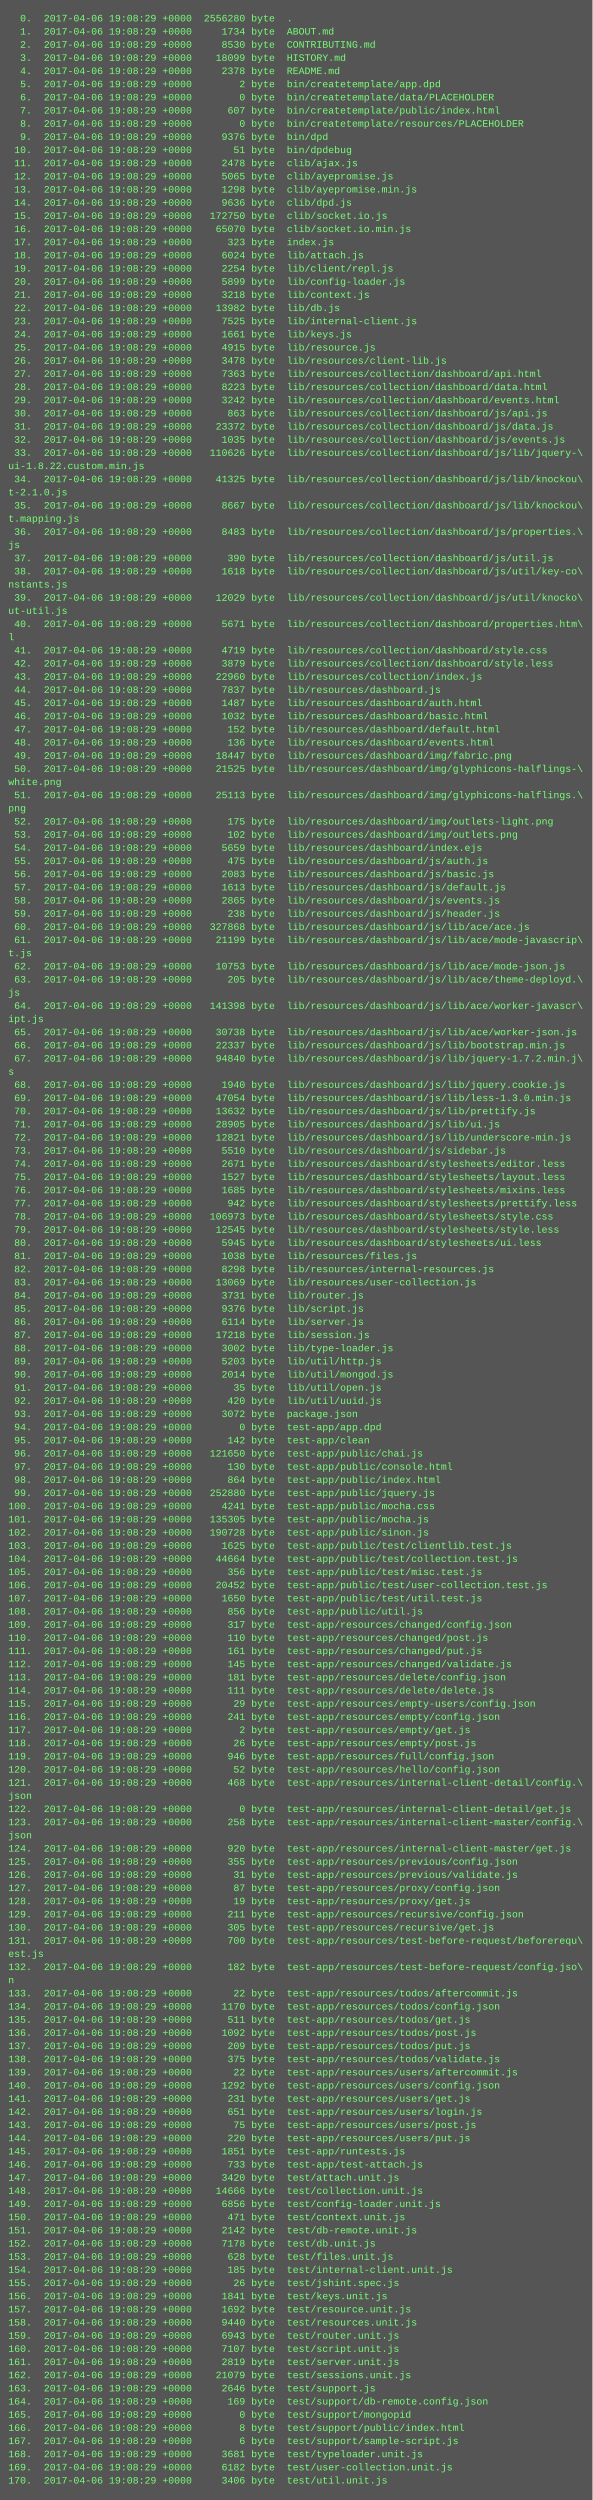
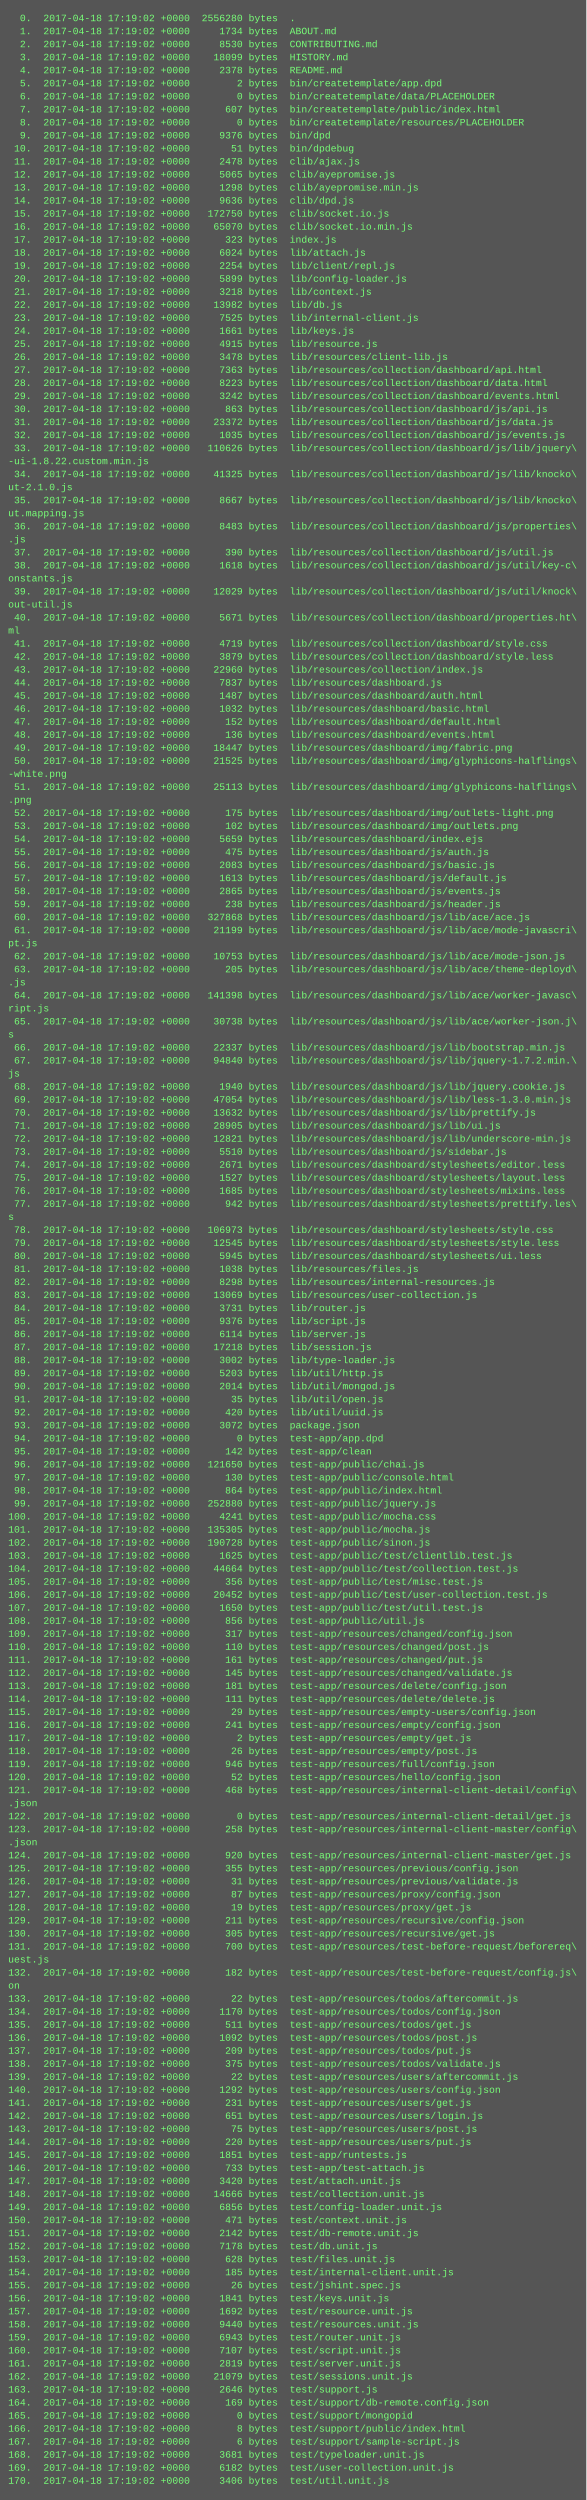
- <svg xmlns="http://www.w3.org/2000/svg" height="3038" width="720">
-   <rect height="3038" fill="#555" width="720" />
+ <svg xmlns="http://www.w3.org/2000/svg" height="3070" width="720">
+   <rect height="3070" fill="#555" width="720" />
  <text fill="#7f7" font-family="Courier New" font-size="12" xml:space="preserve">
-     <tspan x="10" y="26">  0.  2017-04-06 19:08:29 +0000  2556280 byte  .</tspan>
-     <tspan x="10" y="42">  1.  2017-04-06 19:08:29 +0000     1734 byte  ABOUT.md</tspan>
-     <tspan x="10" y="58">  2.  2017-04-06 19:08:29 +0000     8530 byte  CONTRIBUTING.md</tspan>
-     <tspan x="10" y="74">  3.  2017-04-06 19:08:29 +0000    18099 byte  HISTORY.md</tspan>
-     <tspan x="10" y="90">  4.  2017-04-06 19:08:29 +0000     2378 byte  README.md</tspan>
-     <tspan x="10" y="106">  5.  2017-04-06 19:08:29 +0000        2 byte  bin/createtemplate/app.dpd</tspan>
-     <tspan x="10" y="122">  6.  2017-04-06 19:08:29 +0000        0 byte  bin/createtemplate/data/PLACEHOLDER</tspan>
-     <tspan x="10" y="138">  7.  2017-04-06 19:08:29 +0000      607 byte  bin/createtemplate/public/index.html</tspan>
-     <tspan x="10" y="154">  8.  2017-04-06 19:08:29 +0000        0 byte  bin/createtemplate/resources/PLACEHOLDER</tspan>
-     <tspan x="10" y="170">  9.  2017-04-06 19:08:29 +0000     9376 byte  bin/dpd</tspan>
-     <tspan x="10" y="186"> 10.  2017-04-06 19:08:29 +0000       51 byte  bin/dpdebug</tspan>
-     <tspan x="10" y="202"> 11.  2017-04-06 19:08:29 +0000     2478 byte  clib/ajax.js</tspan>
-     <tspan x="10" y="218"> 12.  2017-04-06 19:08:29 +0000     5065 byte  clib/ayepromise.js</tspan>
-     <tspan x="10" y="234"> 13.  2017-04-06 19:08:29 +0000     1298 byte  clib/ayepromise.min.js</tspan>
-     <tspan x="10" y="250"> 14.  2017-04-06 19:08:29 +0000     9636 byte  clib/dpd.js</tspan>
-     <tspan x="10" y="266"> 15.  2017-04-06 19:08:29 +0000   172750 byte  clib/socket.io.js</tspan>
-     <tspan x="10" y="282"> 16.  2017-04-06 19:08:29 +0000    65070 byte  clib/socket.io.min.js</tspan>
-     <tspan x="10" y="298"> 17.  2017-04-06 19:08:29 +0000      323 byte  index.js</tspan>
-     <tspan x="10" y="314"> 18.  2017-04-06 19:08:29 +0000     6024 byte  lib/attach.js</tspan>
-     <tspan x="10" y="330"> 19.  2017-04-06 19:08:29 +0000     2254 byte  lib/client/repl.js</tspan>
-     <tspan x="10" y="346"> 20.  2017-04-06 19:08:29 +0000     5899 byte  lib/config-loader.js</tspan>
-     <tspan x="10" y="362"> 21.  2017-04-06 19:08:29 +0000     3218 byte  lib/context.js</tspan>
-     <tspan x="10" y="378"> 22.  2017-04-06 19:08:29 +0000    13982 byte  lib/db.js</tspan>
-     <tspan x="10" y="394"> 23.  2017-04-06 19:08:29 +0000     7525 byte  lib/internal-client.js</tspan>
-     <tspan x="10" y="410"> 24.  2017-04-06 19:08:29 +0000     1661 byte  lib/keys.js</tspan>
-     <tspan x="10" y="426"> 25.  2017-04-06 19:08:29 +0000     4915 byte  lib/resource.js</tspan>
-     <tspan x="10" y="442"> 26.  2017-04-06 19:08:29 +0000     3478 byte  lib/resources/client-lib.js</tspan>
-     <tspan x="10" y="458"> 27.  2017-04-06 19:08:29 +0000     7363 byte  lib/resources/collection/dashboard/api.html</tspan>
-     <tspan x="10" y="474"> 28.  2017-04-06 19:08:29 +0000     8223 byte  lib/resources/collection/dashboard/data.html</tspan>
-     <tspan x="10" y="490"> 29.  2017-04-06 19:08:29 +0000     3242 byte  lib/resources/collection/dashboard/events.html</tspan>
-     <tspan x="10" y="506"> 30.  2017-04-06 19:08:29 +0000      863 byte  lib/resources/collection/dashboard/js/api.js</tspan>
-     <tspan x="10" y="522"> 31.  2017-04-06 19:08:29 +0000    23372 byte  lib/resources/collection/dashboard/js/data.js</tspan>
-     <tspan x="10" y="538"> 32.  2017-04-06 19:08:29 +0000     1035 byte  lib/resources/collection/dashboard/js/events.js</tspan>
-     <tspan x="10" y="554"> 33.  2017-04-06 19:08:29 +0000   110626 byte  lib/resources/collection/dashboard/js/lib/jquery-\</tspan>
-     <tspan x="10" y="570">ui-1.8.22.custom.min.js</tspan>
-     <tspan x="10" y="586"> 34.  2017-04-06 19:08:29 +0000    41325 byte  lib/resources/collection/dashboard/js/lib/knockou\</tspan>
-     <tspan x="10" y="602">t-2.1.0.js</tspan>
-     <tspan x="10" y="618"> 35.  2017-04-06 19:08:29 +0000     8667 byte  lib/resources/collection/dashboard/js/lib/knockou\</tspan>
-     <tspan x="10" y="634">t.mapping.js</tspan>
-     <tspan x="10" y="650"> 36.  2017-04-06 19:08:29 +0000     8483 byte  lib/resources/collection/dashboard/js/properties.\</tspan>
-     <tspan x="10" y="666">js</tspan>
-     <tspan x="10" y="682"> 37.  2017-04-06 19:08:29 +0000      390 byte  lib/resources/collection/dashboard/js/util.js</tspan>
-     <tspan x="10" y="698"> 38.  2017-04-06 19:08:29 +0000     1618 byte  lib/resources/collection/dashboard/js/util/key-co\</tspan>
-     <tspan x="10" y="714">nstants.js</tspan>
-     <tspan x="10" y="730"> 39.  2017-04-06 19:08:29 +0000    12029 byte  lib/resources/collection/dashboard/js/util/knocko\</tspan>
-     <tspan x="10" y="746">ut-util.js</tspan>
-     <tspan x="10" y="762"> 40.  2017-04-06 19:08:29 +0000     5671 byte  lib/resources/collection/dashboard/properties.htm\</tspan>
-     <tspan x="10" y="778">l</tspan>
-     <tspan x="10" y="794"> 41.  2017-04-06 19:08:29 +0000     4719 byte  lib/resources/collection/dashboard/style.css</tspan>
-     <tspan x="10" y="810"> 42.  2017-04-06 19:08:29 +0000     3879 byte  lib/resources/collection/dashboard/style.less</tspan>
-     <tspan x="10" y="826"> 43.  2017-04-06 19:08:29 +0000    22960 byte  lib/resources/collection/index.js</tspan>
-     <tspan x="10" y="842"> 44.  2017-04-06 19:08:29 +0000     7837 byte  lib/resources/dashboard.js</tspan>
-     <tspan x="10" y="858"> 45.  2017-04-06 19:08:29 +0000     1487 byte  lib/resources/dashboard/auth.html</tspan>
-     <tspan x="10" y="874"> 46.  2017-04-06 19:08:29 +0000     1032 byte  lib/resources/dashboard/basic.html</tspan>
-     <tspan x="10" y="890"> 47.  2017-04-06 19:08:29 +0000      152 byte  lib/resources/dashboard/default.html</tspan>
-     <tspan x="10" y="906"> 48.  2017-04-06 19:08:29 +0000      136 byte  lib/resources/dashboard/events.html</tspan>
-     <tspan x="10" y="922"> 49.  2017-04-06 19:08:29 +0000    18447 byte  lib/resources/dashboard/img/fabric.png</tspan>
-     <tspan x="10" y="938"> 50.  2017-04-06 19:08:29 +0000    21525 byte  lib/resources/dashboard/img/glyphicons-halflings-\</tspan>
-     <tspan x="10" y="954">white.png</tspan>
-     <tspan x="10" y="970"> 51.  2017-04-06 19:08:29 +0000    25113 byte  lib/resources/dashboard/img/glyphicons-halflings.\</tspan>
-     <tspan x="10" y="986">png</tspan>
-     <tspan x="10" y="1002"> 52.  2017-04-06 19:08:29 +0000      175 byte  lib/resources/dashboard/img/outlets-light.png</tspan>
-     <tspan x="10" y="1018"> 53.  2017-04-06 19:08:29 +0000      102 byte  lib/resources/dashboard/img/outlets.png</tspan>
-     <tspan x="10" y="1034"> 54.  2017-04-06 19:08:29 +0000     5659 byte  lib/resources/dashboard/index.ejs</tspan>
-     <tspan x="10" y="1050"> 55.  2017-04-06 19:08:29 +0000      475 byte  lib/resources/dashboard/js/auth.js</tspan>
-     <tspan x="10" y="1066"> 56.  2017-04-06 19:08:29 +0000     2083 byte  lib/resources/dashboard/js/basic.js</tspan>
-     <tspan x="10" y="1082"> 57.  2017-04-06 19:08:29 +0000     1613 byte  lib/resources/dashboard/js/default.js</tspan>
-     <tspan x="10" y="1098"> 58.  2017-04-06 19:08:29 +0000     2865 byte  lib/resources/dashboard/js/events.js</tspan>
-     <tspan x="10" y="1114"> 59.  2017-04-06 19:08:29 +0000      238 byte  lib/resources/dashboard/js/header.js</tspan>
-     <tspan x="10" y="1130"> 60.  2017-04-06 19:08:29 +0000   327868 byte  lib/resources/dashboard/js/lib/ace/ace.js</tspan>
-     <tspan x="10" y="1146"> 61.  2017-04-06 19:08:29 +0000    21199 byte  lib/resources/dashboard/js/lib/ace/mode-javascrip\</tspan>
-     <tspan x="10" y="1162">t.js</tspan>
-     <tspan x="10" y="1178"> 62.  2017-04-06 19:08:29 +0000    10753 byte  lib/resources/dashboard/js/lib/ace/mode-json.js</tspan>
-     <tspan x="10" y="1194"> 63.  2017-04-06 19:08:29 +0000      205 byte  lib/resources/dashboard/js/lib/ace/theme-deployd.\</tspan>
-     <tspan x="10" y="1210">js</tspan>
-     <tspan x="10" y="1226"> 64.  2017-04-06 19:08:29 +0000   141398 byte  lib/resources/dashboard/js/lib/ace/worker-javascr\</tspan>
-     <tspan x="10" y="1242">ipt.js</tspan>
-     <tspan x="10" y="1258"> 65.  2017-04-06 19:08:29 +0000    30738 byte  lib/resources/dashboard/js/lib/ace/worker-json.js</tspan>
-     <tspan x="10" y="1274"> 66.  2017-04-06 19:08:29 +0000    22337 byte  lib/resources/dashboard/js/lib/bootstrap.min.js</tspan>
-     <tspan x="10" y="1290"> 67.  2017-04-06 19:08:29 +0000    94840 byte  lib/resources/dashboard/js/lib/jquery-1.7.2.min.j\</tspan>
-     <tspan x="10" y="1306">s</tspan>
-     <tspan x="10" y="1322"> 68.  2017-04-06 19:08:29 +0000     1940 byte  lib/resources/dashboard/js/lib/jquery.cookie.js</tspan>
-     <tspan x="10" y="1338"> 69.  2017-04-06 19:08:29 +0000    47054 byte  lib/resources/dashboard/js/lib/less-1.3.0.min.js</tspan>
-     <tspan x="10" y="1354"> 70.  2017-04-06 19:08:29 +0000    13632 byte  lib/resources/dashboard/js/lib/prettify.js</tspan>
-     <tspan x="10" y="1370"> 71.  2017-04-06 19:08:29 +0000    28905 byte  lib/resources/dashboard/js/lib/ui.js</tspan>
-     <tspan x="10" y="1386"> 72.  2017-04-06 19:08:29 +0000    12821 byte  lib/resources/dashboard/js/lib/underscore-min.js</tspan>
-     <tspan x="10" y="1402"> 73.  2017-04-06 19:08:29 +0000     5510 byte  lib/resources/dashboard/js/sidebar.js</tspan>
-     <tspan x="10" y="1418"> 74.  2017-04-06 19:08:29 +0000     2671 byte  lib/resources/dashboard/stylesheets/editor.less</tspan>
-     <tspan x="10" y="1434"> 75.  2017-04-06 19:08:29 +0000     1527 byte  lib/resources/dashboard/stylesheets/layout.less</tspan>
-     <tspan x="10" y="1450"> 76.  2017-04-06 19:08:29 +0000     1685 byte  lib/resources/dashboard/stylesheets/mixins.less</tspan>
-     <tspan x="10" y="1466"> 77.  2017-04-06 19:08:29 +0000      942 byte  lib/resources/dashboard/stylesheets/prettify.less</tspan>
-     <tspan x="10" y="1482"> 78.  2017-04-06 19:08:29 +0000   106973 byte  lib/resources/dashboard/stylesheets/style.css</tspan>
-     <tspan x="10" y="1498"> 79.  2017-04-06 19:08:29 +0000    12545 byte  lib/resources/dashboard/stylesheets/style.less</tspan>
-     <tspan x="10" y="1514"> 80.  2017-04-06 19:08:29 +0000     5945 byte  lib/resources/dashboard/stylesheets/ui.less</tspan>
-     <tspan x="10" y="1530"> 81.  2017-04-06 19:08:29 +0000     1038 byte  lib/resources/files.js</tspan>
-     <tspan x="10" y="1546"> 82.  2017-04-06 19:08:29 +0000     8298 byte  lib/resources/internal-resources.js</tspan>
-     <tspan x="10" y="1562"> 83.  2017-04-06 19:08:29 +0000    13069 byte  lib/resources/user-collection.js</tspan>
-     <tspan x="10" y="1578"> 84.  2017-04-06 19:08:29 +0000     3731 byte  lib/router.js</tspan>
-     <tspan x="10" y="1594"> 85.  2017-04-06 19:08:29 +0000     9376 byte  lib/script.js</tspan>
-     <tspan x="10" y="1610"> 86.  2017-04-06 19:08:29 +0000     6114 byte  lib/server.js</tspan>
-     <tspan x="10" y="1626"> 87.  2017-04-06 19:08:29 +0000    17218 byte  lib/session.js</tspan>
-     <tspan x="10" y="1642"> 88.  2017-04-06 19:08:29 +0000     3002 byte  lib/type-loader.js</tspan>
-     <tspan x="10" y="1658"> 89.  2017-04-06 19:08:29 +0000     5203 byte  lib/util/http.js</tspan>
-     <tspan x="10" y="1674"> 90.  2017-04-06 19:08:29 +0000     2014 byte  lib/util/mongod.js</tspan>
-     <tspan x="10" y="1690"> 91.  2017-04-06 19:08:29 +0000       35 byte  lib/util/open.js</tspan>
-     <tspan x="10" y="1706"> 92.  2017-04-06 19:08:29 +0000      420 byte  lib/util/uuid.js</tspan>
-     <tspan x="10" y="1722"> 93.  2017-04-06 19:08:29 +0000     3072 byte  package.json</tspan>
-     <tspan x="10" y="1738"> 94.  2017-04-06 19:08:29 +0000        0 byte  test-app/app.dpd</tspan>
-     <tspan x="10" y="1754"> 95.  2017-04-06 19:08:29 +0000      142 byte  test-app/clean</tspan>
-     <tspan x="10" y="1770"> 96.  2017-04-06 19:08:29 +0000   121650 byte  test-app/public/chai.js</tspan>
-     <tspan x="10" y="1786"> 97.  2017-04-06 19:08:29 +0000      130 byte  test-app/public/console.html</tspan>
-     <tspan x="10" y="1802"> 98.  2017-04-06 19:08:29 +0000      864 byte  test-app/public/index.html</tspan>
-     <tspan x="10" y="1818"> 99.  2017-04-06 19:08:29 +0000   252880 byte  test-app/public/jquery.js</tspan>
-     <tspan x="10" y="1834">100.  2017-04-06 19:08:29 +0000     4241 byte  test-app/public/mocha.css</tspan>
-     <tspan x="10" y="1850">101.  2017-04-06 19:08:29 +0000   135305 byte  test-app/public/mocha.js</tspan>
-     <tspan x="10" y="1866">102.  2017-04-06 19:08:29 +0000   190728 byte  test-app/public/sinon.js</tspan>
-     <tspan x="10" y="1882">103.  2017-04-06 19:08:29 +0000     1625 byte  test-app/public/test/clientlib.test.js</tspan>
-     <tspan x="10" y="1898">104.  2017-04-06 19:08:29 +0000    44664 byte  test-app/public/test/collection.test.js</tspan>
-     <tspan x="10" y="1914">105.  2017-04-06 19:08:29 +0000      356 byte  test-app/public/test/misc.test.js</tspan>
-     <tspan x="10" y="1930">106.  2017-04-06 19:08:29 +0000    20452 byte  test-app/public/test/user-collection.test.js</tspan>
-     <tspan x="10" y="1946">107.  2017-04-06 19:08:29 +0000     1650 byte  test-app/public/test/util.test.js</tspan>
-     <tspan x="10" y="1962">108.  2017-04-06 19:08:29 +0000      856 byte  test-app/public/util.js</tspan>
-     <tspan x="10" y="1978">109.  2017-04-06 19:08:29 +0000      317 byte  test-app/resources/changed/config.json</tspan>
-     <tspan x="10" y="1994">110.  2017-04-06 19:08:29 +0000      110 byte  test-app/resources/changed/post.js</tspan>
-     <tspan x="10" y="2010">111.  2017-04-06 19:08:29 +0000      161 byte  test-app/resources/changed/put.js</tspan>
-     <tspan x="10" y="2026">112.  2017-04-06 19:08:29 +0000      145 byte  test-app/resources/changed/validate.js</tspan>
-     <tspan x="10" y="2042">113.  2017-04-06 19:08:29 +0000      181 byte  test-app/resources/delete/config.json</tspan>
-     <tspan x="10" y="2058">114.  2017-04-06 19:08:29 +0000      111 byte  test-app/resources/delete/delete.js</tspan>
-     <tspan x="10" y="2074">115.  2017-04-06 19:08:29 +0000       29 byte  test-app/resources/empty-users/config.json</tspan>
-     <tspan x="10" y="2090">116.  2017-04-06 19:08:29 +0000      241 byte  test-app/resources/empty/config.json</tspan>
-     <tspan x="10" y="2106">117.  2017-04-06 19:08:29 +0000        2 byte  test-app/resources/empty/get.js</tspan>
-     <tspan x="10" y="2122">118.  2017-04-06 19:08:29 +0000       26 byte  test-app/resources/empty/post.js</tspan>
-     <tspan x="10" y="2138">119.  2017-04-06 19:08:29 +0000      946 byte  test-app/resources/full/config.json</tspan>
-     <tspan x="10" y="2154">120.  2017-04-06 19:08:29 +0000       52 byte  test-app/resources/hello/config.json</tspan>
-     <tspan x="10" y="2170">121.  2017-04-06 19:08:29 +0000      468 byte  test-app/resources/internal-client-detail/config.\</tspan>
-     <tspan x="10" y="2186">json</tspan>
-     <tspan x="10" y="2202">122.  2017-04-06 19:08:29 +0000        0 byte  test-app/resources/internal-client-detail/get.js</tspan>
-     <tspan x="10" y="2218">123.  2017-04-06 19:08:29 +0000      258 byte  test-app/resources/internal-client-master/config.\</tspan>
-     <tspan x="10" y="2234">json</tspan>
-     <tspan x="10" y="2250">124.  2017-04-06 19:08:29 +0000      920 byte  test-app/resources/internal-client-master/get.js</tspan>
-     <tspan x="10" y="2266">125.  2017-04-06 19:08:29 +0000      355 byte  test-app/resources/previous/config.json</tspan>
-     <tspan x="10" y="2282">126.  2017-04-06 19:08:29 +0000       31 byte  test-app/resources/previous/validate.js</tspan>
-     <tspan x="10" y="2298">127.  2017-04-06 19:08:29 +0000       87 byte  test-app/resources/proxy/config.json</tspan>
-     <tspan x="10" y="2314">128.  2017-04-06 19:08:29 +0000       19 byte  test-app/resources/proxy/get.js</tspan>
-     <tspan x="10" y="2330">129.  2017-04-06 19:08:29 +0000      211 byte  test-app/resources/recursive/config.json</tspan>
-     <tspan x="10" y="2346">130.  2017-04-06 19:08:29 +0000      305 byte  test-app/resources/recursive/get.js</tspan>
-     <tspan x="10" y="2362">131.  2017-04-06 19:08:29 +0000      700 byte  test-app/resources/test-before-request/beforerequ\</tspan>
-     <tspan x="10" y="2378">est.js</tspan>
-     <tspan x="10" y="2394">132.  2017-04-06 19:08:29 +0000      182 byte  test-app/resources/test-before-request/config.jso\</tspan>
-     <tspan x="10" y="2410">n</tspan>
-     <tspan x="10" y="2426">133.  2017-04-06 19:08:29 +0000       22 byte  test-app/resources/todos/aftercommit.js</tspan>
-     <tspan x="10" y="2442">134.  2017-04-06 19:08:29 +0000     1170 byte  test-app/resources/todos/config.json</tspan>
-     <tspan x="10" y="2458">135.  2017-04-06 19:08:29 +0000      511 byte  test-app/resources/todos/get.js</tspan>
-     <tspan x="10" y="2474">136.  2017-04-06 19:08:29 +0000     1092 byte  test-app/resources/todos/post.js</tspan>
-     <tspan x="10" y="2490">137.  2017-04-06 19:08:29 +0000      209 byte  test-app/resources/todos/put.js</tspan>
-     <tspan x="10" y="2506">138.  2017-04-06 19:08:29 +0000      375 byte  test-app/resources/todos/validate.js</tspan>
-     <tspan x="10" y="2522">139.  2017-04-06 19:08:29 +0000       22 byte  test-app/resources/users/aftercommit.js</tspan>
-     <tspan x="10" y="2538">140.  2017-04-06 19:08:29 +0000     1292 byte  test-app/resources/users/config.json</tspan>
-     <tspan x="10" y="2554">141.  2017-04-06 19:08:29 +0000      231 byte  test-app/resources/users/get.js</tspan>
-     <tspan x="10" y="2570">142.  2017-04-06 19:08:29 +0000      651 byte  test-app/resources/users/login.js</tspan>
-     <tspan x="10" y="2586">143.  2017-04-06 19:08:29 +0000       75 byte  test-app/resources/users/post.js</tspan>
-     <tspan x="10" y="2602">144.  2017-04-06 19:08:29 +0000      220 byte  test-app/resources/users/put.js</tspan>
-     <tspan x="10" y="2618">145.  2017-04-06 19:08:29 +0000     1851 byte  test-app/runtests.js</tspan>
-     <tspan x="10" y="2634">146.  2017-04-06 19:08:29 +0000      733 byte  test-app/test-attach.js</tspan>
-     <tspan x="10" y="2650">147.  2017-04-06 19:08:29 +0000     3420 byte  test/attach.unit.js</tspan>
-     <tspan x="10" y="2666">148.  2017-04-06 19:08:29 +0000    14666 byte  test/collection.unit.js</tspan>
-     <tspan x="10" y="2682">149.  2017-04-06 19:08:29 +0000     6856 byte  test/config-loader.unit.js</tspan>
-     <tspan x="10" y="2698">150.  2017-04-06 19:08:29 +0000      471 byte  test/context.unit.js</tspan>
-     <tspan x="10" y="2714">151.  2017-04-06 19:08:29 +0000     2142 byte  test/db-remote.unit.js</tspan>
-     <tspan x="10" y="2730">152.  2017-04-06 19:08:29 +0000     7178 byte  test/db.unit.js</tspan>
-     <tspan x="10" y="2746">153.  2017-04-06 19:08:29 +0000      628 byte  test/files.unit.js</tspan>
-     <tspan x="10" y="2762">154.  2017-04-06 19:08:29 +0000      185 byte  test/internal-client.unit.js</tspan>
-     <tspan x="10" y="2778">155.  2017-04-06 19:08:29 +0000       26 byte  test/jshint.spec.js</tspan>
-     <tspan x="10" y="2794">156.  2017-04-06 19:08:29 +0000     1841 byte  test/keys.unit.js</tspan>
-     <tspan x="10" y="2810">157.  2017-04-06 19:08:29 +0000     1692 byte  test/resource.unit.js</tspan>
-     <tspan x="10" y="2826">158.  2017-04-06 19:08:29 +0000     9440 byte  test/resources.unit.js</tspan>
-     <tspan x="10" y="2842">159.  2017-04-06 19:08:29 +0000     6943 byte  test/router.unit.js</tspan>
-     <tspan x="10" y="2858">160.  2017-04-06 19:08:29 +0000     7107 byte  test/script.unit.js</tspan>
-     <tspan x="10" y="2874">161.  2017-04-06 19:08:29 +0000     2819 byte  test/server.unit.js</tspan>
-     <tspan x="10" y="2890">162.  2017-04-06 19:08:29 +0000    21079 byte  test/sessions.unit.js</tspan>
-     <tspan x="10" y="2906">163.  2017-04-06 19:08:29 +0000     2646 byte  test/support.js</tspan>
-     <tspan x="10" y="2922">164.  2017-04-06 19:08:29 +0000      169 byte  test/support/db-remote.config.json</tspan>
-     <tspan x="10" y="2938">165.  2017-04-06 19:08:29 +0000        0 byte  test/support/mongopid</tspan>
-     <tspan x="10" y="2954">166.  2017-04-06 19:08:29 +0000        8 byte  test/support/public/index.html</tspan>
-     <tspan x="10" y="2970">167.  2017-04-06 19:08:29 +0000        6 byte  test/support/sample-script.js</tspan>
-     <tspan x="10" y="2986">168.  2017-04-06 19:08:29 +0000     3681 byte  test/typeloader.unit.js</tspan>
-     <tspan x="10" y="3002">169.  2017-04-06 19:08:29 +0000     6182 byte  test/user-collection.unit.js</tspan>
-     <tspan x="10" y="3018">170.  2017-04-06 19:08:29 +0000     3406 byte  test/util.unit.js</tspan>
+     <tspan x="10" y="26">  0.  2017-04-18 17:19:02 +0000  2556280 bytes  .</tspan>
+     <tspan x="10" y="42">  1.  2017-04-18 17:19:02 +0000     1734 bytes  ABOUT.md</tspan>
+     <tspan x="10" y="58">  2.  2017-04-18 17:19:02 +0000     8530 bytes  CONTRIBUTING.md</tspan>
+     <tspan x="10" y="74">  3.  2017-04-18 17:19:02 +0000    18099 bytes  HISTORY.md</tspan>
+     <tspan x="10" y="90">  4.  2017-04-18 17:19:02 +0000     2378 bytes  README.md</tspan>
+     <tspan x="10" y="106">  5.  2017-04-18 17:19:02 +0000        2 bytes  bin/createtemplate/app.dpd</tspan>
+     <tspan x="10" y="122">  6.  2017-04-18 17:19:02 +0000        0 bytes  bin/createtemplate/data/PLACEHOLDER</tspan>
+     <tspan x="10" y="138">  7.  2017-04-18 17:19:02 +0000      607 bytes  bin/createtemplate/public/index.html</tspan>
+     <tspan x="10" y="154">  8.  2017-04-18 17:19:02 +0000        0 bytes  bin/createtemplate/resources/PLACEHOLDER</tspan>
+     <tspan x="10" y="170">  9.  2017-04-18 17:19:02 +0000     9376 bytes  bin/dpd</tspan>
+     <tspan x="10" y="186"> 10.  2017-04-18 17:19:02 +0000       51 bytes  bin/dpdebug</tspan>
+     <tspan x="10" y="202"> 11.  2017-04-18 17:19:02 +0000     2478 bytes  clib/ajax.js</tspan>
+     <tspan x="10" y="218"> 12.  2017-04-18 17:19:02 +0000     5065 bytes  clib/ayepromise.js</tspan>
+     <tspan x="10" y="234"> 13.  2017-04-18 17:19:02 +0000     1298 bytes  clib/ayepromise.min.js</tspan>
+     <tspan x="10" y="250"> 14.  2017-04-18 17:19:02 +0000     9636 bytes  clib/dpd.js</tspan>
+     <tspan x="10" y="266"> 15.  2017-04-18 17:19:02 +0000   172750 bytes  clib/socket.io.js</tspan>
+     <tspan x="10" y="282"> 16.  2017-04-18 17:19:02 +0000    65070 bytes  clib/socket.io.min.js</tspan>
+     <tspan x="10" y="298"> 17.  2017-04-18 17:19:02 +0000      323 bytes  index.js</tspan>
+     <tspan x="10" y="314"> 18.  2017-04-18 17:19:02 +0000     6024 bytes  lib/attach.js</tspan>
+     <tspan x="10" y="330"> 19.  2017-04-18 17:19:02 +0000     2254 bytes  lib/client/repl.js</tspan>
+     <tspan x="10" y="346"> 20.  2017-04-18 17:19:02 +0000     5899 bytes  lib/config-loader.js</tspan>
+     <tspan x="10" y="362"> 21.  2017-04-18 17:19:02 +0000     3218 bytes  lib/context.js</tspan>
+     <tspan x="10" y="378"> 22.  2017-04-18 17:19:02 +0000    13982 bytes  lib/db.js</tspan>
+     <tspan x="10" y="394"> 23.  2017-04-18 17:19:02 +0000     7525 bytes  lib/internal-client.js</tspan>
+     <tspan x="10" y="410"> 24.  2017-04-18 17:19:02 +0000     1661 bytes  lib/keys.js</tspan>
+     <tspan x="10" y="426"> 25.  2017-04-18 17:19:02 +0000     4915 bytes  lib/resource.js</tspan>
+     <tspan x="10" y="442"> 26.  2017-04-18 17:19:02 +0000     3478 bytes  lib/resources/client-lib.js</tspan>
+     <tspan x="10" y="458"> 27.  2017-04-18 17:19:02 +0000     7363 bytes  lib/resources/collection/dashboard/api.html</tspan>
+     <tspan x="10" y="474"> 28.  2017-04-18 17:19:02 +0000     8223 bytes  lib/resources/collection/dashboard/data.html</tspan>
+     <tspan x="10" y="490"> 29.  2017-04-18 17:19:02 +0000     3242 bytes  lib/resources/collection/dashboard/events.html</tspan>
+     <tspan x="10" y="506"> 30.  2017-04-18 17:19:02 +0000      863 bytes  lib/resources/collection/dashboard/js/api.js</tspan>
+     <tspan x="10" y="522"> 31.  2017-04-18 17:19:02 +0000    23372 bytes  lib/resources/collection/dashboard/js/data.js</tspan>
+     <tspan x="10" y="538"> 32.  2017-04-18 17:19:02 +0000     1035 bytes  lib/resources/collection/dashboard/js/events.js</tspan>
+     <tspan x="10" y="554"> 33.  2017-04-18 17:19:02 +0000   110626 bytes  lib/resources/collection/dashboard/js/lib/jquery\</tspan>
+     <tspan x="10" y="570">-ui-1.8.22.custom.min.js</tspan>
+     <tspan x="10" y="586"> 34.  2017-04-18 17:19:02 +0000    41325 bytes  lib/resources/collection/dashboard/js/lib/knocko\</tspan>
+     <tspan x="10" y="602">ut-2.1.0.js</tspan>
+     <tspan x="10" y="618"> 35.  2017-04-18 17:19:02 +0000     8667 bytes  lib/resources/collection/dashboard/js/lib/knocko\</tspan>
+     <tspan x="10" y="634">ut.mapping.js</tspan>
+     <tspan x="10" y="650"> 36.  2017-04-18 17:19:02 +0000     8483 bytes  lib/resources/collection/dashboard/js/properties\</tspan>
+     <tspan x="10" y="666">.js</tspan>
+     <tspan x="10" y="682"> 37.  2017-04-18 17:19:02 +0000      390 bytes  lib/resources/collection/dashboard/js/util.js</tspan>
+     <tspan x="10" y="698"> 38.  2017-04-18 17:19:02 +0000     1618 bytes  lib/resources/collection/dashboard/js/util/key-c\</tspan>
+     <tspan x="10" y="714">onstants.js</tspan>
+     <tspan x="10" y="730"> 39.  2017-04-18 17:19:02 +0000    12029 bytes  lib/resources/collection/dashboard/js/util/knock\</tspan>
+     <tspan x="10" y="746">out-util.js</tspan>
+     <tspan x="10" y="762"> 40.  2017-04-18 17:19:02 +0000     5671 bytes  lib/resources/collection/dashboard/properties.ht\</tspan>
+     <tspan x="10" y="778">ml</tspan>
+     <tspan x="10" y="794"> 41.  2017-04-18 17:19:02 +0000     4719 bytes  lib/resources/collection/dashboard/style.css</tspan>
+     <tspan x="10" y="810"> 42.  2017-04-18 17:19:02 +0000     3879 bytes  lib/resources/collection/dashboard/style.less</tspan>
+     <tspan x="10" y="826"> 43.  2017-04-18 17:19:02 +0000    22960 bytes  lib/resources/collection/index.js</tspan>
+     <tspan x="10" y="842"> 44.  2017-04-18 17:19:02 +0000     7837 bytes  lib/resources/dashboard.js</tspan>
+     <tspan x="10" y="858"> 45.  2017-04-18 17:19:02 +0000     1487 bytes  lib/resources/dashboard/auth.html</tspan>
+     <tspan x="10" y="874"> 46.  2017-04-18 17:19:02 +0000     1032 bytes  lib/resources/dashboard/basic.html</tspan>
+     <tspan x="10" y="890"> 47.  2017-04-18 17:19:02 +0000      152 bytes  lib/resources/dashboard/default.html</tspan>
+     <tspan x="10" y="906"> 48.  2017-04-18 17:19:02 +0000      136 bytes  lib/resources/dashboard/events.html</tspan>
+     <tspan x="10" y="922"> 49.  2017-04-18 17:19:02 +0000    18447 bytes  lib/resources/dashboard/img/fabric.png</tspan>
+     <tspan x="10" y="938"> 50.  2017-04-18 17:19:02 +0000    21525 bytes  lib/resources/dashboard/img/glyphicons-halflings\</tspan>
+     <tspan x="10" y="954">-white.png</tspan>
+     <tspan x="10" y="970"> 51.  2017-04-18 17:19:02 +0000    25113 bytes  lib/resources/dashboard/img/glyphicons-halflings\</tspan>
+     <tspan x="10" y="986">.png</tspan>
+     <tspan x="10" y="1002"> 52.  2017-04-18 17:19:02 +0000      175 bytes  lib/resources/dashboard/img/outlets-light.png</tspan>
+     <tspan x="10" y="1018"> 53.  2017-04-18 17:19:02 +0000      102 bytes  lib/resources/dashboard/img/outlets.png</tspan>
+     <tspan x="10" y="1034"> 54.  2017-04-18 17:19:02 +0000     5659 bytes  lib/resources/dashboard/index.ejs</tspan>
+     <tspan x="10" y="1050"> 55.  2017-04-18 17:19:02 +0000      475 bytes  lib/resources/dashboard/js/auth.js</tspan>
+     <tspan x="10" y="1066"> 56.  2017-04-18 17:19:02 +0000     2083 bytes  lib/resources/dashboard/js/basic.js</tspan>
+     <tspan x="10" y="1082"> 57.  2017-04-18 17:19:02 +0000     1613 bytes  lib/resources/dashboard/js/default.js</tspan>
+     <tspan x="10" y="1098"> 58.  2017-04-18 17:19:02 +0000     2865 bytes  lib/resources/dashboard/js/events.js</tspan>
+     <tspan x="10" y="1114"> 59.  2017-04-18 17:19:02 +0000      238 bytes  lib/resources/dashboard/js/header.js</tspan>
+     <tspan x="10" y="1130"> 60.  2017-04-18 17:19:02 +0000   327868 bytes  lib/resources/dashboard/js/lib/ace/ace.js</tspan>
+     <tspan x="10" y="1146"> 61.  2017-04-18 17:19:02 +0000    21199 bytes  lib/resources/dashboard/js/lib/ace/mode-javascri\</tspan>
+     <tspan x="10" y="1162">pt.js</tspan>
+     <tspan x="10" y="1178"> 62.  2017-04-18 17:19:02 +0000    10753 bytes  lib/resources/dashboard/js/lib/ace/mode-json.js</tspan>
+     <tspan x="10" y="1194"> 63.  2017-04-18 17:19:02 +0000      205 bytes  lib/resources/dashboard/js/lib/ace/theme-deployd\</tspan>
+     <tspan x="10" y="1210">.js</tspan>
+     <tspan x="10" y="1226"> 64.  2017-04-18 17:19:02 +0000   141398 bytes  lib/resources/dashboard/js/lib/ace/worker-javasc\</tspan>
+     <tspan x="10" y="1242">ript.js</tspan>
+     <tspan x="10" y="1258"> 65.  2017-04-18 17:19:02 +0000    30738 bytes  lib/resources/dashboard/js/lib/ace/worker-json.j\</tspan>
+     <tspan x="10" y="1274">s</tspan>
+     <tspan x="10" y="1290"> 66.  2017-04-18 17:19:02 +0000    22337 bytes  lib/resources/dashboard/js/lib/bootstrap.min.js</tspan>
+     <tspan x="10" y="1306"> 67.  2017-04-18 17:19:02 +0000    94840 bytes  lib/resources/dashboard/js/lib/jquery-1.7.2.min.\</tspan>
+     <tspan x="10" y="1322">js</tspan>
+     <tspan x="10" y="1338"> 68.  2017-04-18 17:19:02 +0000     1940 bytes  lib/resources/dashboard/js/lib/jquery.cookie.js</tspan>
+     <tspan x="10" y="1354"> 69.  2017-04-18 17:19:02 +0000    47054 bytes  lib/resources/dashboard/js/lib/less-1.3.0.min.js</tspan>
+     <tspan x="10" y="1370"> 70.  2017-04-18 17:19:02 +0000    13632 bytes  lib/resources/dashboard/js/lib/prettify.js</tspan>
+     <tspan x="10" y="1386"> 71.  2017-04-18 17:19:02 +0000    28905 bytes  lib/resources/dashboard/js/lib/ui.js</tspan>
+     <tspan x="10" y="1402"> 72.  2017-04-18 17:19:02 +0000    12821 bytes  lib/resources/dashboard/js/lib/underscore-min.js</tspan>
+     <tspan x="10" y="1418"> 73.  2017-04-18 17:19:02 +0000     5510 bytes  lib/resources/dashboard/js/sidebar.js</tspan>
+     <tspan x="10" y="1434"> 74.  2017-04-18 17:19:02 +0000     2671 bytes  lib/resources/dashboard/stylesheets/editor.less</tspan>
+     <tspan x="10" y="1450"> 75.  2017-04-18 17:19:02 +0000     1527 bytes  lib/resources/dashboard/stylesheets/layout.less</tspan>
+     <tspan x="10" y="1466"> 76.  2017-04-18 17:19:02 +0000     1685 bytes  lib/resources/dashboard/stylesheets/mixins.less</tspan>
+     <tspan x="10" y="1482"> 77.  2017-04-18 17:19:02 +0000      942 bytes  lib/resources/dashboard/stylesheets/prettify.les\</tspan>
+     <tspan x="10" y="1498">s</tspan>
+     <tspan x="10" y="1514"> 78.  2017-04-18 17:19:02 +0000   106973 bytes  lib/resources/dashboard/stylesheets/style.css</tspan>
+     <tspan x="10" y="1530"> 79.  2017-04-18 17:19:02 +0000    12545 bytes  lib/resources/dashboard/stylesheets/style.less</tspan>
+     <tspan x="10" y="1546"> 80.  2017-04-18 17:19:02 +0000     5945 bytes  lib/resources/dashboard/stylesheets/ui.less</tspan>
+     <tspan x="10" y="1562"> 81.  2017-04-18 17:19:02 +0000     1038 bytes  lib/resources/files.js</tspan>
+     <tspan x="10" y="1578"> 82.  2017-04-18 17:19:02 +0000     8298 bytes  lib/resources/internal-resources.js</tspan>
+     <tspan x="10" y="1594"> 83.  2017-04-18 17:19:02 +0000    13069 bytes  lib/resources/user-collection.js</tspan>
+     <tspan x="10" y="1610"> 84.  2017-04-18 17:19:02 +0000     3731 bytes  lib/router.js</tspan>
+     <tspan x="10" y="1626"> 85.  2017-04-18 17:19:02 +0000     9376 bytes  lib/script.js</tspan>
+     <tspan x="10" y="1642"> 86.  2017-04-18 17:19:02 +0000     6114 bytes  lib/server.js</tspan>
+     <tspan x="10" y="1658"> 87.  2017-04-18 17:19:02 +0000    17218 bytes  lib/session.js</tspan>
+     <tspan x="10" y="1674"> 88.  2017-04-18 17:19:02 +0000     3002 bytes  lib/type-loader.js</tspan>
+     <tspan x="10" y="1690"> 89.  2017-04-18 17:19:02 +0000     5203 bytes  lib/util/http.js</tspan>
+     <tspan x="10" y="1706"> 90.  2017-04-18 17:19:02 +0000     2014 bytes  lib/util/mongod.js</tspan>
+     <tspan x="10" y="1722"> 91.  2017-04-18 17:19:02 +0000       35 bytes  lib/util/open.js</tspan>
+     <tspan x="10" y="1738"> 92.  2017-04-18 17:19:02 +0000      420 bytes  lib/util/uuid.js</tspan>
+     <tspan x="10" y="1754"> 93.  2017-04-18 17:19:02 +0000     3072 bytes  package.json</tspan>
+     <tspan x="10" y="1770"> 94.  2017-04-18 17:19:02 +0000        0 bytes  test-app/app.dpd</tspan>
+     <tspan x="10" y="1786"> 95.  2017-04-18 17:19:02 +0000      142 bytes  test-app/clean</tspan>
+     <tspan x="10" y="1802"> 96.  2017-04-18 17:19:02 +0000   121650 bytes  test-app/public/chai.js</tspan>
+     <tspan x="10" y="1818"> 97.  2017-04-18 17:19:02 +0000      130 bytes  test-app/public/console.html</tspan>
+     <tspan x="10" y="1834"> 98.  2017-04-18 17:19:02 +0000      864 bytes  test-app/public/index.html</tspan>
+     <tspan x="10" y="1850"> 99.  2017-04-18 17:19:02 +0000   252880 bytes  test-app/public/jquery.js</tspan>
+     <tspan x="10" y="1866">100.  2017-04-18 17:19:02 +0000     4241 bytes  test-app/public/mocha.css</tspan>
+     <tspan x="10" y="1882">101.  2017-04-18 17:19:02 +0000   135305 bytes  test-app/public/mocha.js</tspan>
+     <tspan x="10" y="1898">102.  2017-04-18 17:19:02 +0000   190728 bytes  test-app/public/sinon.js</tspan>
+     <tspan x="10" y="1914">103.  2017-04-18 17:19:02 +0000     1625 bytes  test-app/public/test/clientlib.test.js</tspan>
+     <tspan x="10" y="1930">104.  2017-04-18 17:19:02 +0000    44664 bytes  test-app/public/test/collection.test.js</tspan>
+     <tspan x="10" y="1946">105.  2017-04-18 17:19:02 +0000      356 bytes  test-app/public/test/misc.test.js</tspan>
+     <tspan x="10" y="1962">106.  2017-04-18 17:19:02 +0000    20452 bytes  test-app/public/test/user-collection.test.js</tspan>
+     <tspan x="10" y="1978">107.  2017-04-18 17:19:02 +0000     1650 bytes  test-app/public/test/util.test.js</tspan>
+     <tspan x="10" y="1994">108.  2017-04-18 17:19:02 +0000      856 bytes  test-app/public/util.js</tspan>
+     <tspan x="10" y="2010">109.  2017-04-18 17:19:02 +0000      317 bytes  test-app/resources/changed/config.json</tspan>
+     <tspan x="10" y="2026">110.  2017-04-18 17:19:02 +0000      110 bytes  test-app/resources/changed/post.js</tspan>
+     <tspan x="10" y="2042">111.  2017-04-18 17:19:02 +0000      161 bytes  test-app/resources/changed/put.js</tspan>
+     <tspan x="10" y="2058">112.  2017-04-18 17:19:02 +0000      145 bytes  test-app/resources/changed/validate.js</tspan>
+     <tspan x="10" y="2074">113.  2017-04-18 17:19:02 +0000      181 bytes  test-app/resources/delete/config.json</tspan>
+     <tspan x="10" y="2090">114.  2017-04-18 17:19:02 +0000      111 bytes  test-app/resources/delete/delete.js</tspan>
+     <tspan x="10" y="2106">115.  2017-04-18 17:19:02 +0000       29 bytes  test-app/resources/empty-users/config.json</tspan>
+     <tspan x="10" y="2122">116.  2017-04-18 17:19:02 +0000      241 bytes  test-app/resources/empty/config.json</tspan>
+     <tspan x="10" y="2138">117.  2017-04-18 17:19:02 +0000        2 bytes  test-app/resources/empty/get.js</tspan>
+     <tspan x="10" y="2154">118.  2017-04-18 17:19:02 +0000       26 bytes  test-app/resources/empty/post.js</tspan>
+     <tspan x="10" y="2170">119.  2017-04-18 17:19:02 +0000      946 bytes  test-app/resources/full/config.json</tspan>
+     <tspan x="10" y="2186">120.  2017-04-18 17:19:02 +0000       52 bytes  test-app/resources/hello/config.json</tspan>
+     <tspan x="10" y="2202">121.  2017-04-18 17:19:02 +0000      468 bytes  test-app/resources/internal-client-detail/config\</tspan>
+     <tspan x="10" y="2218">.json</tspan>
+     <tspan x="10" y="2234">122.  2017-04-18 17:19:02 +0000        0 bytes  test-app/resources/internal-client-detail/get.js</tspan>
+     <tspan x="10" y="2250">123.  2017-04-18 17:19:02 +0000      258 bytes  test-app/resources/internal-client-master/config\</tspan>
+     <tspan x="10" y="2266">.json</tspan>
+     <tspan x="10" y="2282">124.  2017-04-18 17:19:02 +0000      920 bytes  test-app/resources/internal-client-master/get.js</tspan>
+     <tspan x="10" y="2298">125.  2017-04-18 17:19:02 +0000      355 bytes  test-app/resources/previous/config.json</tspan>
+     <tspan x="10" y="2314">126.  2017-04-18 17:19:02 +0000       31 bytes  test-app/resources/previous/validate.js</tspan>
+     <tspan x="10" y="2330">127.  2017-04-18 17:19:02 +0000       87 bytes  test-app/resources/proxy/config.json</tspan>
+     <tspan x="10" y="2346">128.  2017-04-18 17:19:02 +0000       19 bytes  test-app/resources/proxy/get.js</tspan>
+     <tspan x="10" y="2362">129.  2017-04-18 17:19:02 +0000      211 bytes  test-app/resources/recursive/config.json</tspan>
+     <tspan x="10" y="2378">130.  2017-04-18 17:19:02 +0000      305 bytes  test-app/resources/recursive/get.js</tspan>
+     <tspan x="10" y="2394">131.  2017-04-18 17:19:02 +0000      700 bytes  test-app/resources/test-before-request/beforereq\</tspan>
+     <tspan x="10" y="2410">uest.js</tspan>
+     <tspan x="10" y="2426">132.  2017-04-18 17:19:02 +0000      182 bytes  test-app/resources/test-before-request/config.js\</tspan>
+     <tspan x="10" y="2442">on</tspan>
+     <tspan x="10" y="2458">133.  2017-04-18 17:19:02 +0000       22 bytes  test-app/resources/todos/aftercommit.js</tspan>
+     <tspan x="10" y="2474">134.  2017-04-18 17:19:02 +0000     1170 bytes  test-app/resources/todos/config.json</tspan>
+     <tspan x="10" y="2490">135.  2017-04-18 17:19:02 +0000      511 bytes  test-app/resources/todos/get.js</tspan>
+     <tspan x="10" y="2506">136.  2017-04-18 17:19:02 +0000     1092 bytes  test-app/resources/todos/post.js</tspan>
+     <tspan x="10" y="2522">137.  2017-04-18 17:19:02 +0000      209 bytes  test-app/resources/todos/put.js</tspan>
+     <tspan x="10" y="2538">138.  2017-04-18 17:19:02 +0000      375 bytes  test-app/resources/todos/validate.js</tspan>
+     <tspan x="10" y="2554">139.  2017-04-18 17:19:02 +0000       22 bytes  test-app/resources/users/aftercommit.js</tspan>
+     <tspan x="10" y="2570">140.  2017-04-18 17:19:02 +0000     1292 bytes  test-app/resources/users/config.json</tspan>
+     <tspan x="10" y="2586">141.  2017-04-18 17:19:02 +0000      231 bytes  test-app/resources/users/get.js</tspan>
+     <tspan x="10" y="2602">142.  2017-04-18 17:19:02 +0000      651 bytes  test-app/resources/users/login.js</tspan>
+     <tspan x="10" y="2618">143.  2017-04-18 17:19:02 +0000       75 bytes  test-app/resources/users/post.js</tspan>
+     <tspan x="10" y="2634">144.  2017-04-18 17:19:02 +0000      220 bytes  test-app/resources/users/put.js</tspan>
+     <tspan x="10" y="2650">145.  2017-04-18 17:19:02 +0000     1851 bytes  test-app/runtests.js</tspan>
+     <tspan x="10" y="2666">146.  2017-04-18 17:19:02 +0000      733 bytes  test-app/test-attach.js</tspan>
+     <tspan x="10" y="2682">147.  2017-04-18 17:19:02 +0000     3420 bytes  test/attach.unit.js</tspan>
+     <tspan x="10" y="2698">148.  2017-04-18 17:19:02 +0000    14666 bytes  test/collection.unit.js</tspan>
+     <tspan x="10" y="2714">149.  2017-04-18 17:19:02 +0000     6856 bytes  test/config-loader.unit.js</tspan>
+     <tspan x="10" y="2730">150.  2017-04-18 17:19:02 +0000      471 bytes  test/context.unit.js</tspan>
+     <tspan x="10" y="2746">151.  2017-04-18 17:19:02 +0000     2142 bytes  test/db-remote.unit.js</tspan>
+     <tspan x="10" y="2762">152.  2017-04-18 17:19:02 +0000     7178 bytes  test/db.unit.js</tspan>
+     <tspan x="10" y="2778">153.  2017-04-18 17:19:02 +0000      628 bytes  test/files.unit.js</tspan>
+     <tspan x="10" y="2794">154.  2017-04-18 17:19:02 +0000      185 bytes  test/internal-client.unit.js</tspan>
+     <tspan x="10" y="2810">155.  2017-04-18 17:19:02 +0000       26 bytes  test/jshint.spec.js</tspan>
+     <tspan x="10" y="2826">156.  2017-04-18 17:19:02 +0000     1841 bytes  test/keys.unit.js</tspan>
+     <tspan x="10" y="2842">157.  2017-04-18 17:19:02 +0000     1692 bytes  test/resource.unit.js</tspan>
+     <tspan x="10" y="2858">158.  2017-04-18 17:19:02 +0000     9440 bytes  test/resources.unit.js</tspan>
+     <tspan x="10" y="2874">159.  2017-04-18 17:19:02 +0000     6943 bytes  test/router.unit.js</tspan>
+     <tspan x="10" y="2890">160.  2017-04-18 17:19:02 +0000     7107 bytes  test/script.unit.js</tspan>
+     <tspan x="10" y="2906">161.  2017-04-18 17:19:02 +0000     2819 bytes  test/server.unit.js</tspan>
+     <tspan x="10" y="2922">162.  2017-04-18 17:19:02 +0000    21079 bytes  test/sessions.unit.js</tspan>
+     <tspan x="10" y="2938">163.  2017-04-18 17:19:02 +0000     2646 bytes  test/support.js</tspan>
+     <tspan x="10" y="2954">164.  2017-04-18 17:19:02 +0000      169 bytes  test/support/db-remote.config.json</tspan>
+     <tspan x="10" y="2970">165.  2017-04-18 17:19:02 +0000        0 bytes  test/support/mongopid</tspan>
+     <tspan x="10" y="2986">166.  2017-04-18 17:19:02 +0000        8 bytes  test/support/public/index.html</tspan>
+     <tspan x="10" y="3002">167.  2017-04-18 17:19:02 +0000        6 bytes  test/support/sample-script.js</tspan>
+     <tspan x="10" y="3018">168.  2017-04-18 17:19:02 +0000     3681 bytes  test/typeloader.unit.js</tspan>
+     <tspan x="10" y="3034">169.  2017-04-18 17:19:02 +0000     6182 bytes  test/user-collection.unit.js</tspan>
+     <tspan x="10" y="3050">170.  2017-04-18 17:19:02 +0000     3406 bytes  test/util.unit.js</tspan>
  </text>
</svg>
